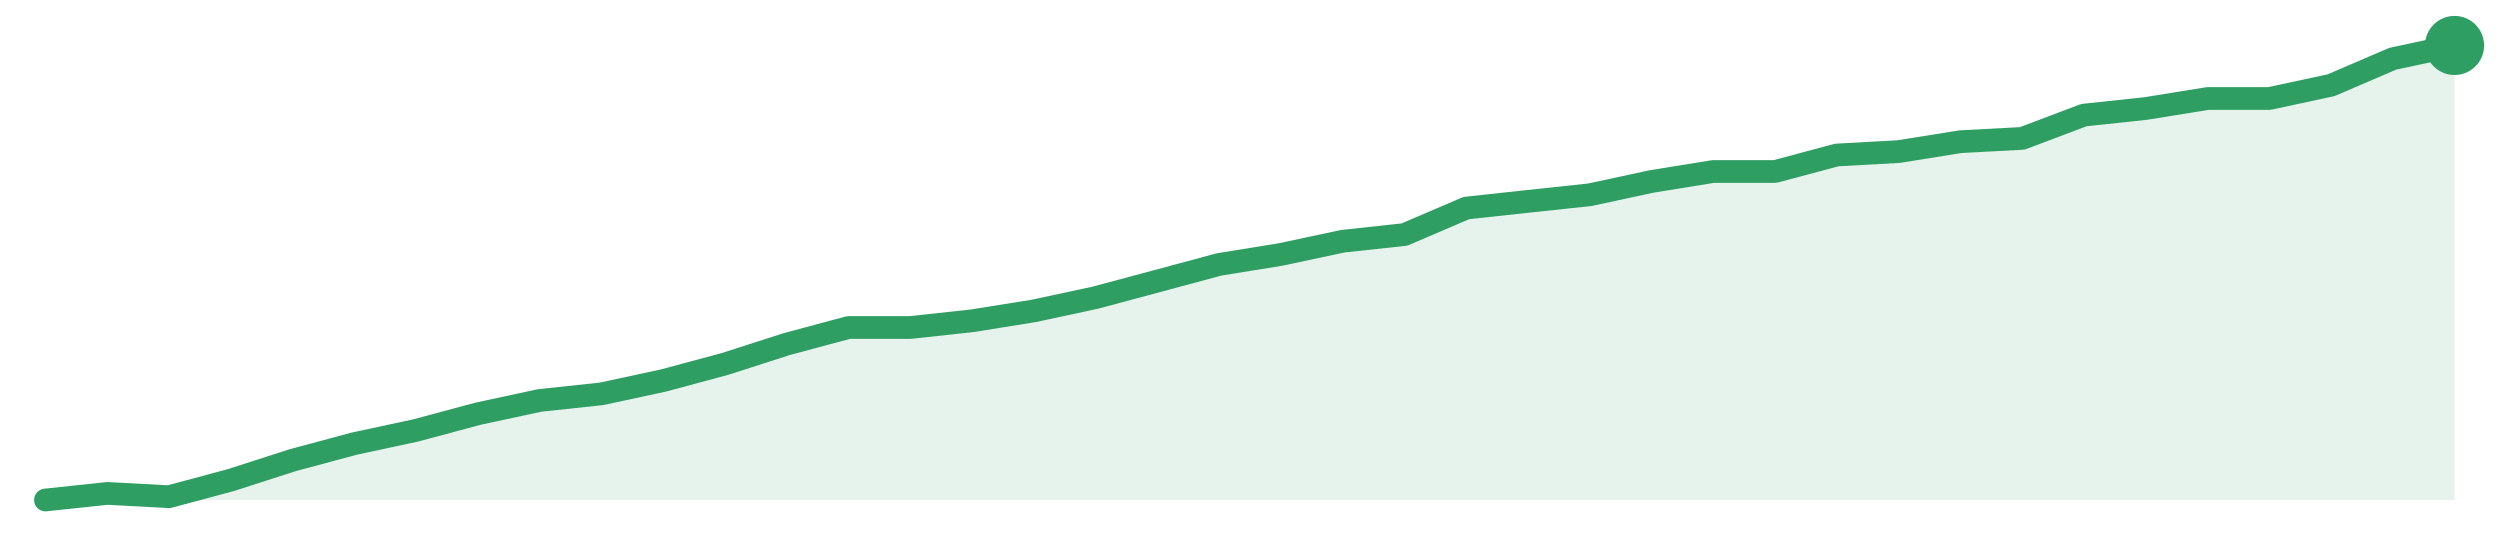
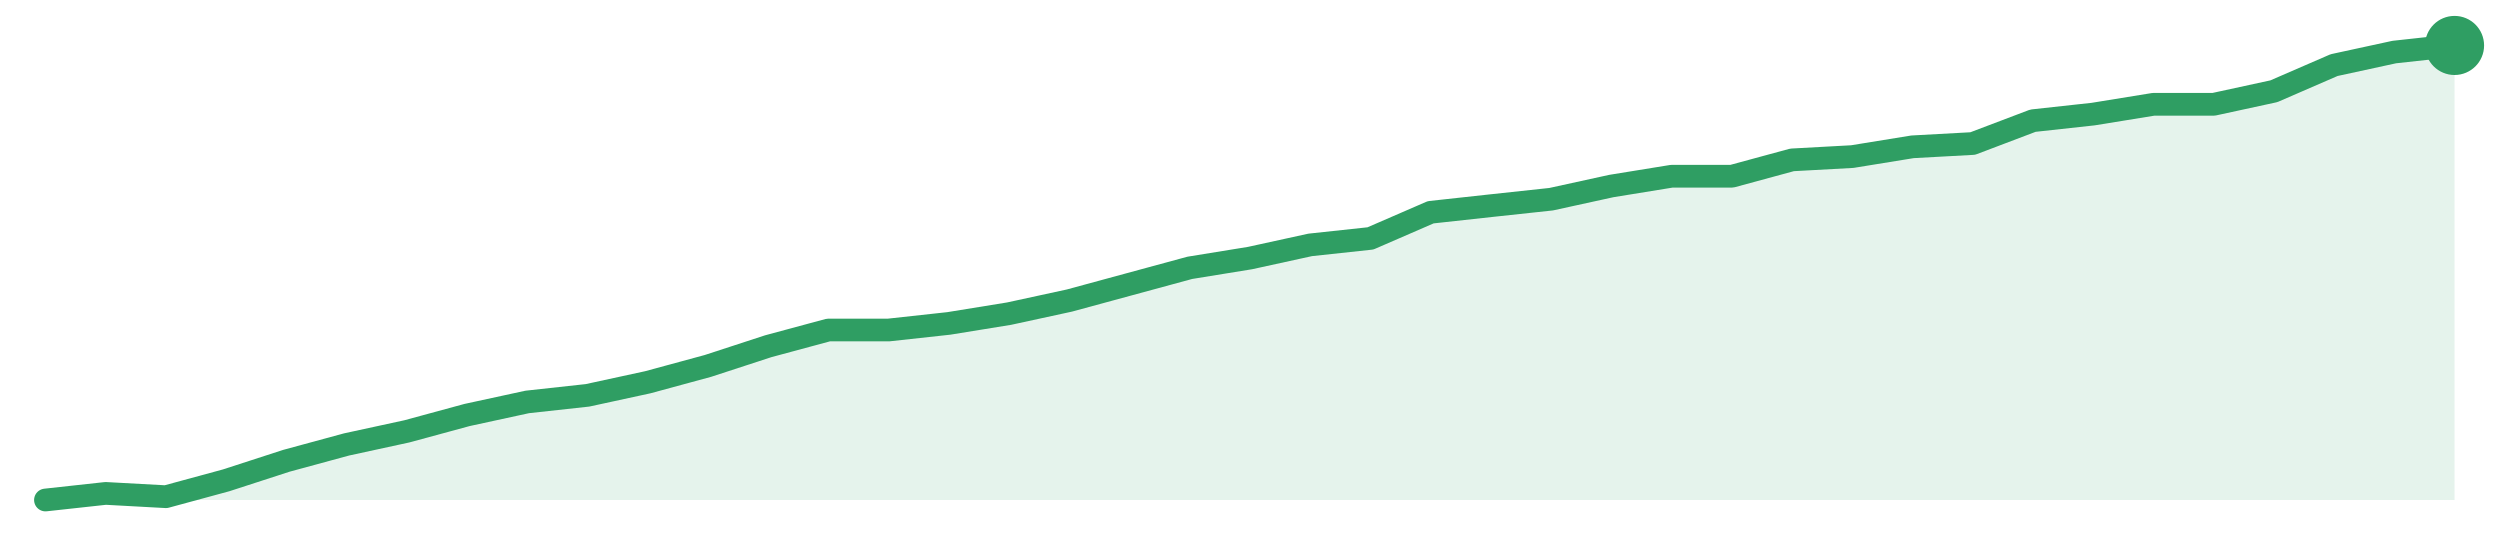
<svg xmlns="http://www.w3.org/2000/svg" width="220" height="48" viewBox="0 0 220 48" role="img" aria-label="trend">
-   <path d="M4.0,44.0 L4.0,44.0 L9.44,43.42 L14.87,43.71 L20.31,42.25 L25.74,40.5 L31.18,39.04 L36.62,37.87 L42.05,36.41 L47.49,35.24 L52.92,34.66 L58.36,33.49 L63.79,32.03 L69.23,30.28 L74.67,28.82 L80.1,28.82 L85.54,28.23 L90.97,27.36 L96.41,26.19 L101.85,24.73 L107.28,23.27 L112.72,22.39 L118.15,21.23 L123.59,20.64 L129.03,18.31 L134.46,17.72 L139.9,17.14 L145.33,15.97 L150.77,15.09 L156.21,15.09 L161.64,13.64 L167.08,13.34 L172.51,12.47 L177.95,12.18 L183.38,10.13 L188.82,9.55 L194.26,8.67 L199.69,8.67 L205.13,7.5 L210.56,5.17 L216.0,4.0 L216.0,44.0 Z" fill="#2f9e631f" />
-   <path d="M4.0,44.0 L9.44,43.42 L14.87,43.71 L20.31,42.25 L25.74,40.5 L31.18,39.04 L36.62,37.87 L42.05,36.41 L47.49,35.24 L52.92,34.66 L58.36,33.49 L63.79,32.03 L69.23,30.28 L74.67,28.82 L80.1,28.82 L85.54,28.23 L90.97,27.36 L96.41,26.19 L101.85,24.73 L107.28,23.27 L112.72,22.39 L118.15,21.23 L123.59,20.64 L129.03,18.31 L134.46,17.72 L139.9,17.14 L145.33,15.97 L150.77,15.09 L156.21,15.09 L161.64,13.64 L167.08,13.34 L172.51,12.47 L177.95,12.18 L183.38,10.13 L188.82,9.55 L194.26,8.67 L199.69,8.67 L205.13,7.5 L210.56,5.17 L216.0,4.0" fill="none" stroke="#2f9e63" stroke-width="2" stroke-linejoin="round" stroke-linecap="round" />
+   <path d="M4.0,44.0 L4.0,44.0 L9.3,43.42 L14.6,43.71 L19.9,42.27 L25.2,40.55 L30.5,39.11 L35.8,37.96 L41.1,36.52 L46.4,35.37 L51.7,34.79 L57.0,33.64 L62.3,32.2 L67.6,30.47 L72.9,29.04 L78.2,29.04 L83.5,28.46 L88.8,27.6 L94.1,26.45 L99.4,25.01 L104.7,23.57 L110.0,22.71 L115.3,21.55 L120.6,20.98 L125.9,18.68 L131.2,18.1 L136.5,17.53 L141.8,16.37 L147.1,15.51 L152.4,15.51 L157.7,14.07 L163.0,13.78 L168.3,12.92 L173.6,12.63 L178.9,10.62 L184.2,10.04 L189.5,9.18 L194.8,9.18 L200.1,8.03 L205.4,5.73 L210.7,4.58 L216.0,4.0 L216.0,44.0 Z" fill="#2f9e631f" />
+   <path d="M4.0,44.0 L9.3,43.42 L14.6,43.71 L19.9,42.27 L25.2,40.55 L30.5,39.11 L35.8,37.96 L41.1,36.52 L46.4,35.37 L51.7,34.79 L57.0,33.64 L62.3,32.2 L67.6,30.47 L72.9,29.04 L78.2,29.04 L83.5,28.46 L88.8,27.6 L94.1,26.45 L99.4,25.01 L104.7,23.57 L110.0,22.71 L115.3,21.55 L120.6,20.98 L125.9,18.68 L131.2,18.1 L136.5,17.53 L141.8,16.37 L147.1,15.51 L152.4,15.51 L157.7,14.07 L163.0,13.78 L168.3,12.92 L173.6,12.63 L178.9,10.62 L184.2,10.04 L189.5,9.18 L194.8,9.18 L200.1,8.03 L205.4,5.73 L210.7,4.58 L216.0,4.0" fill="none" stroke="#2f9e63" stroke-width="2" stroke-linejoin="round" stroke-linecap="round" />
  <circle cx="216.0" cy="4.0" r="2.6" fill="#2f9e63" />
</svg>
